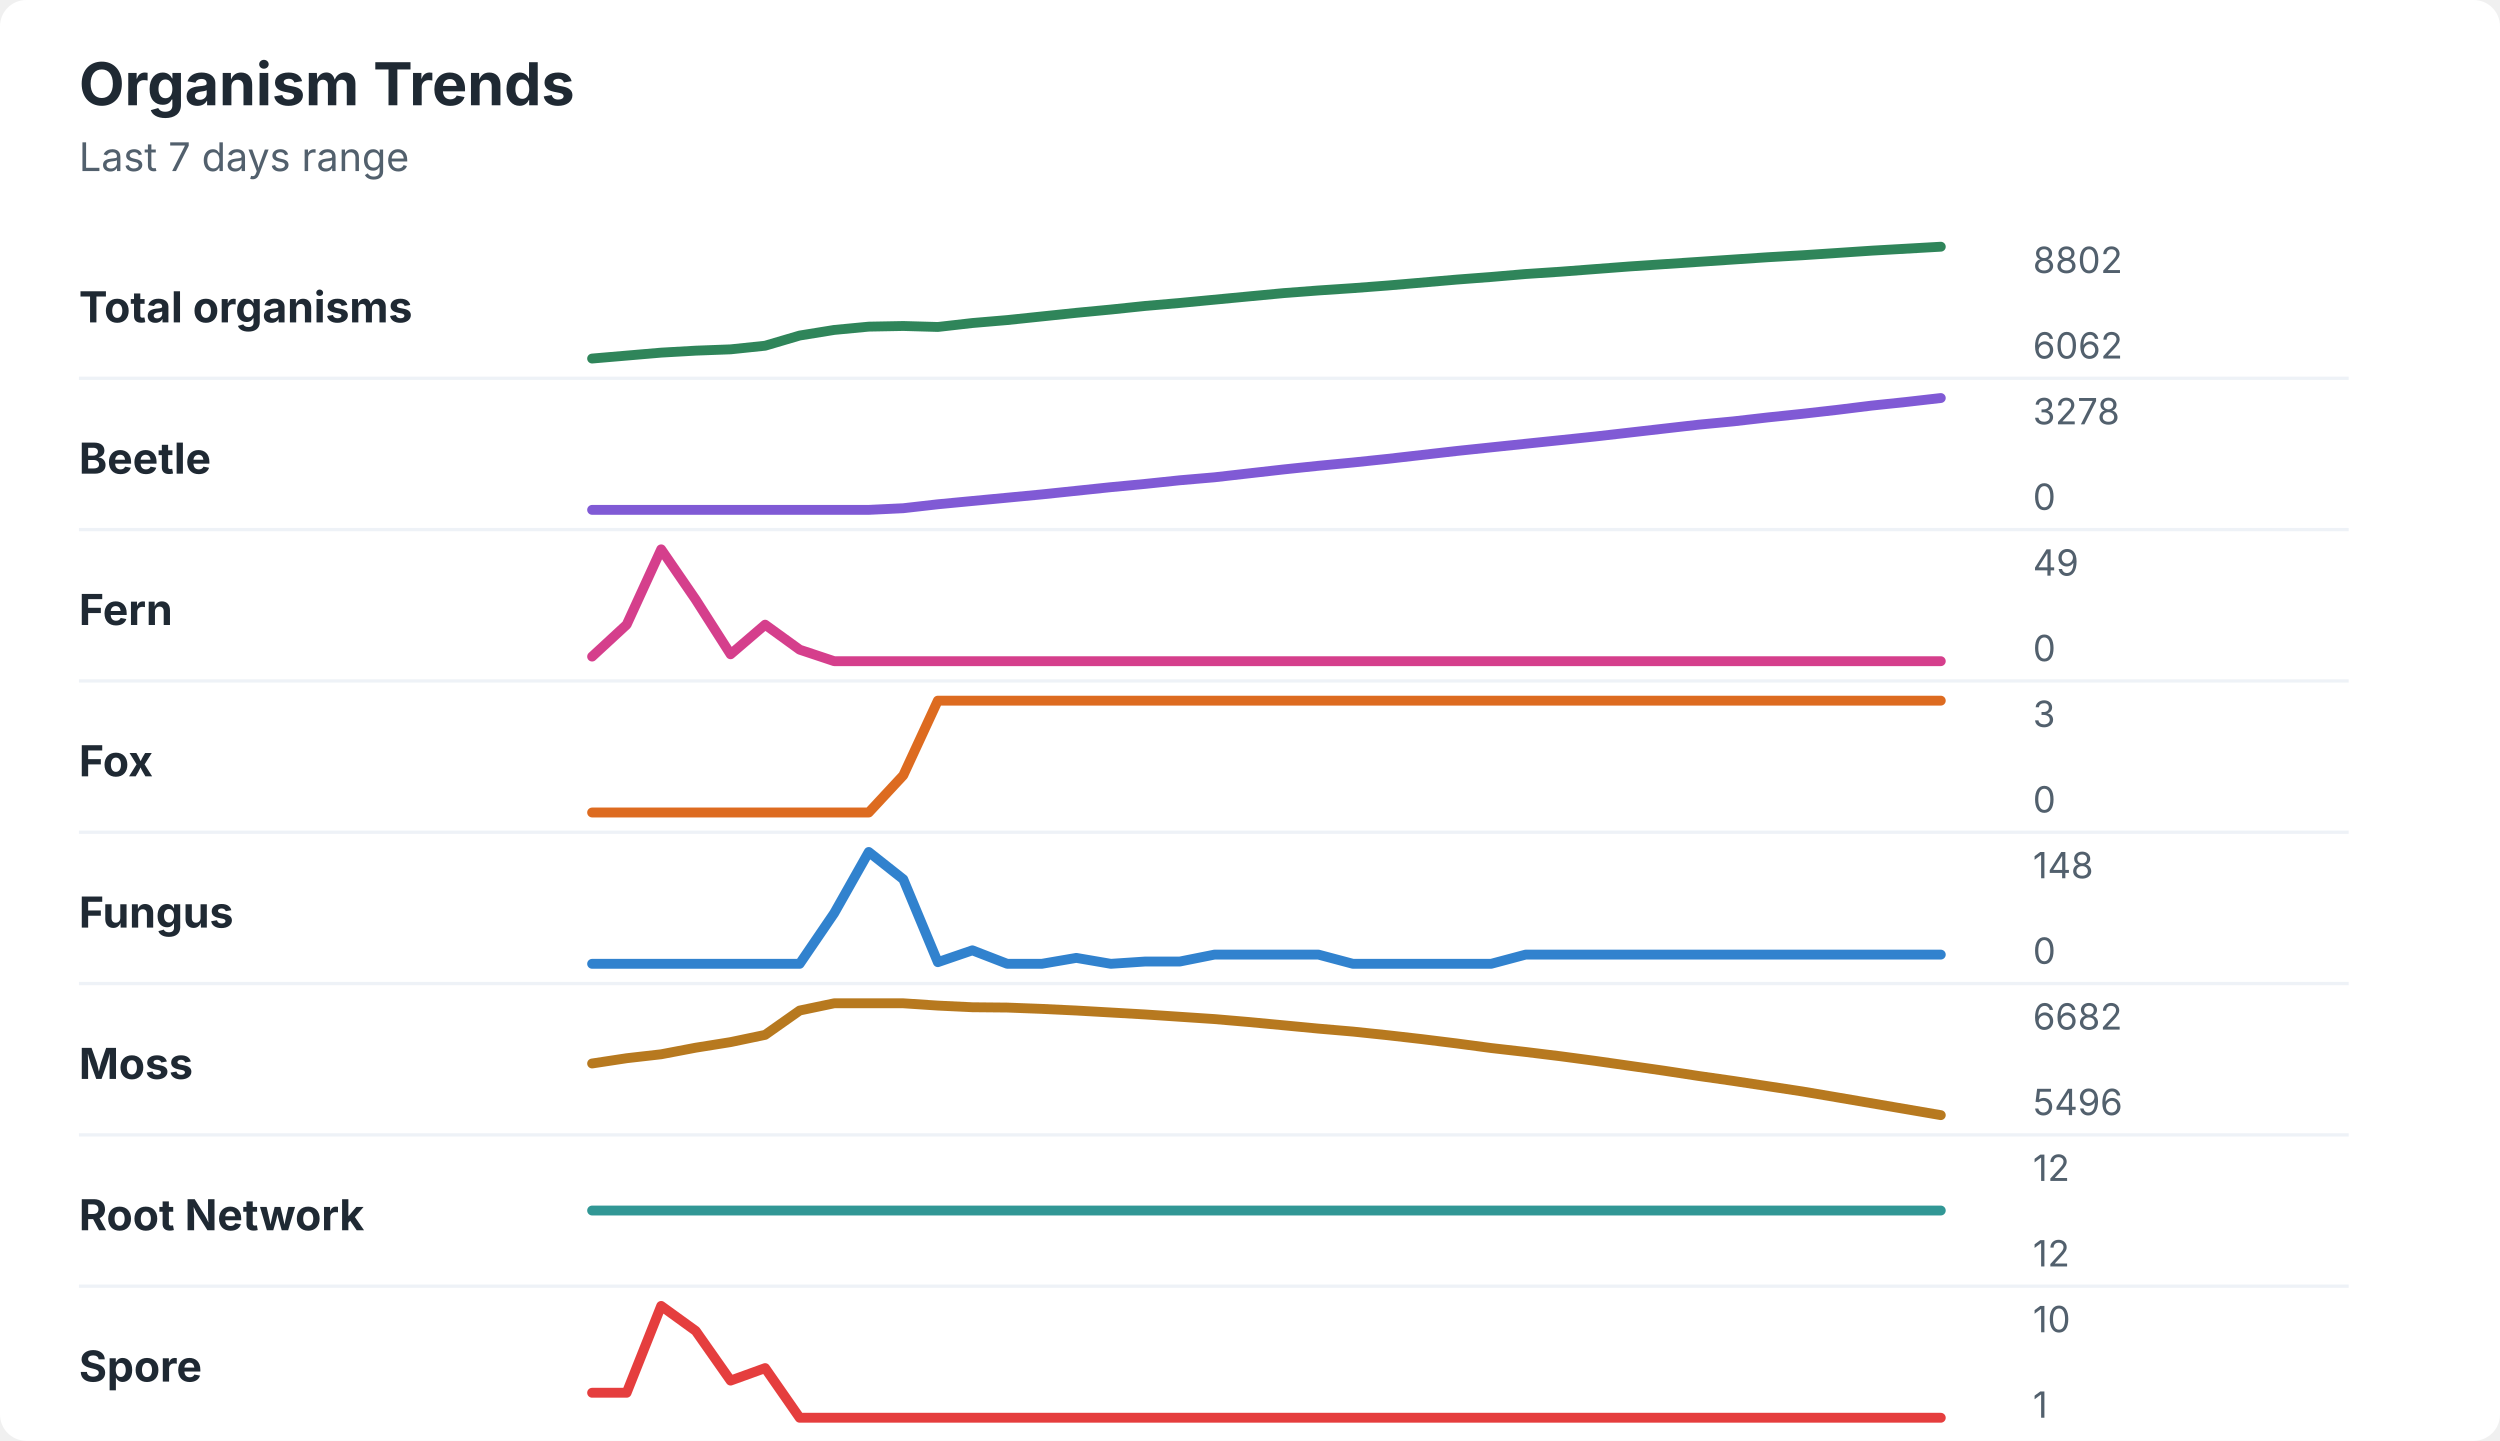
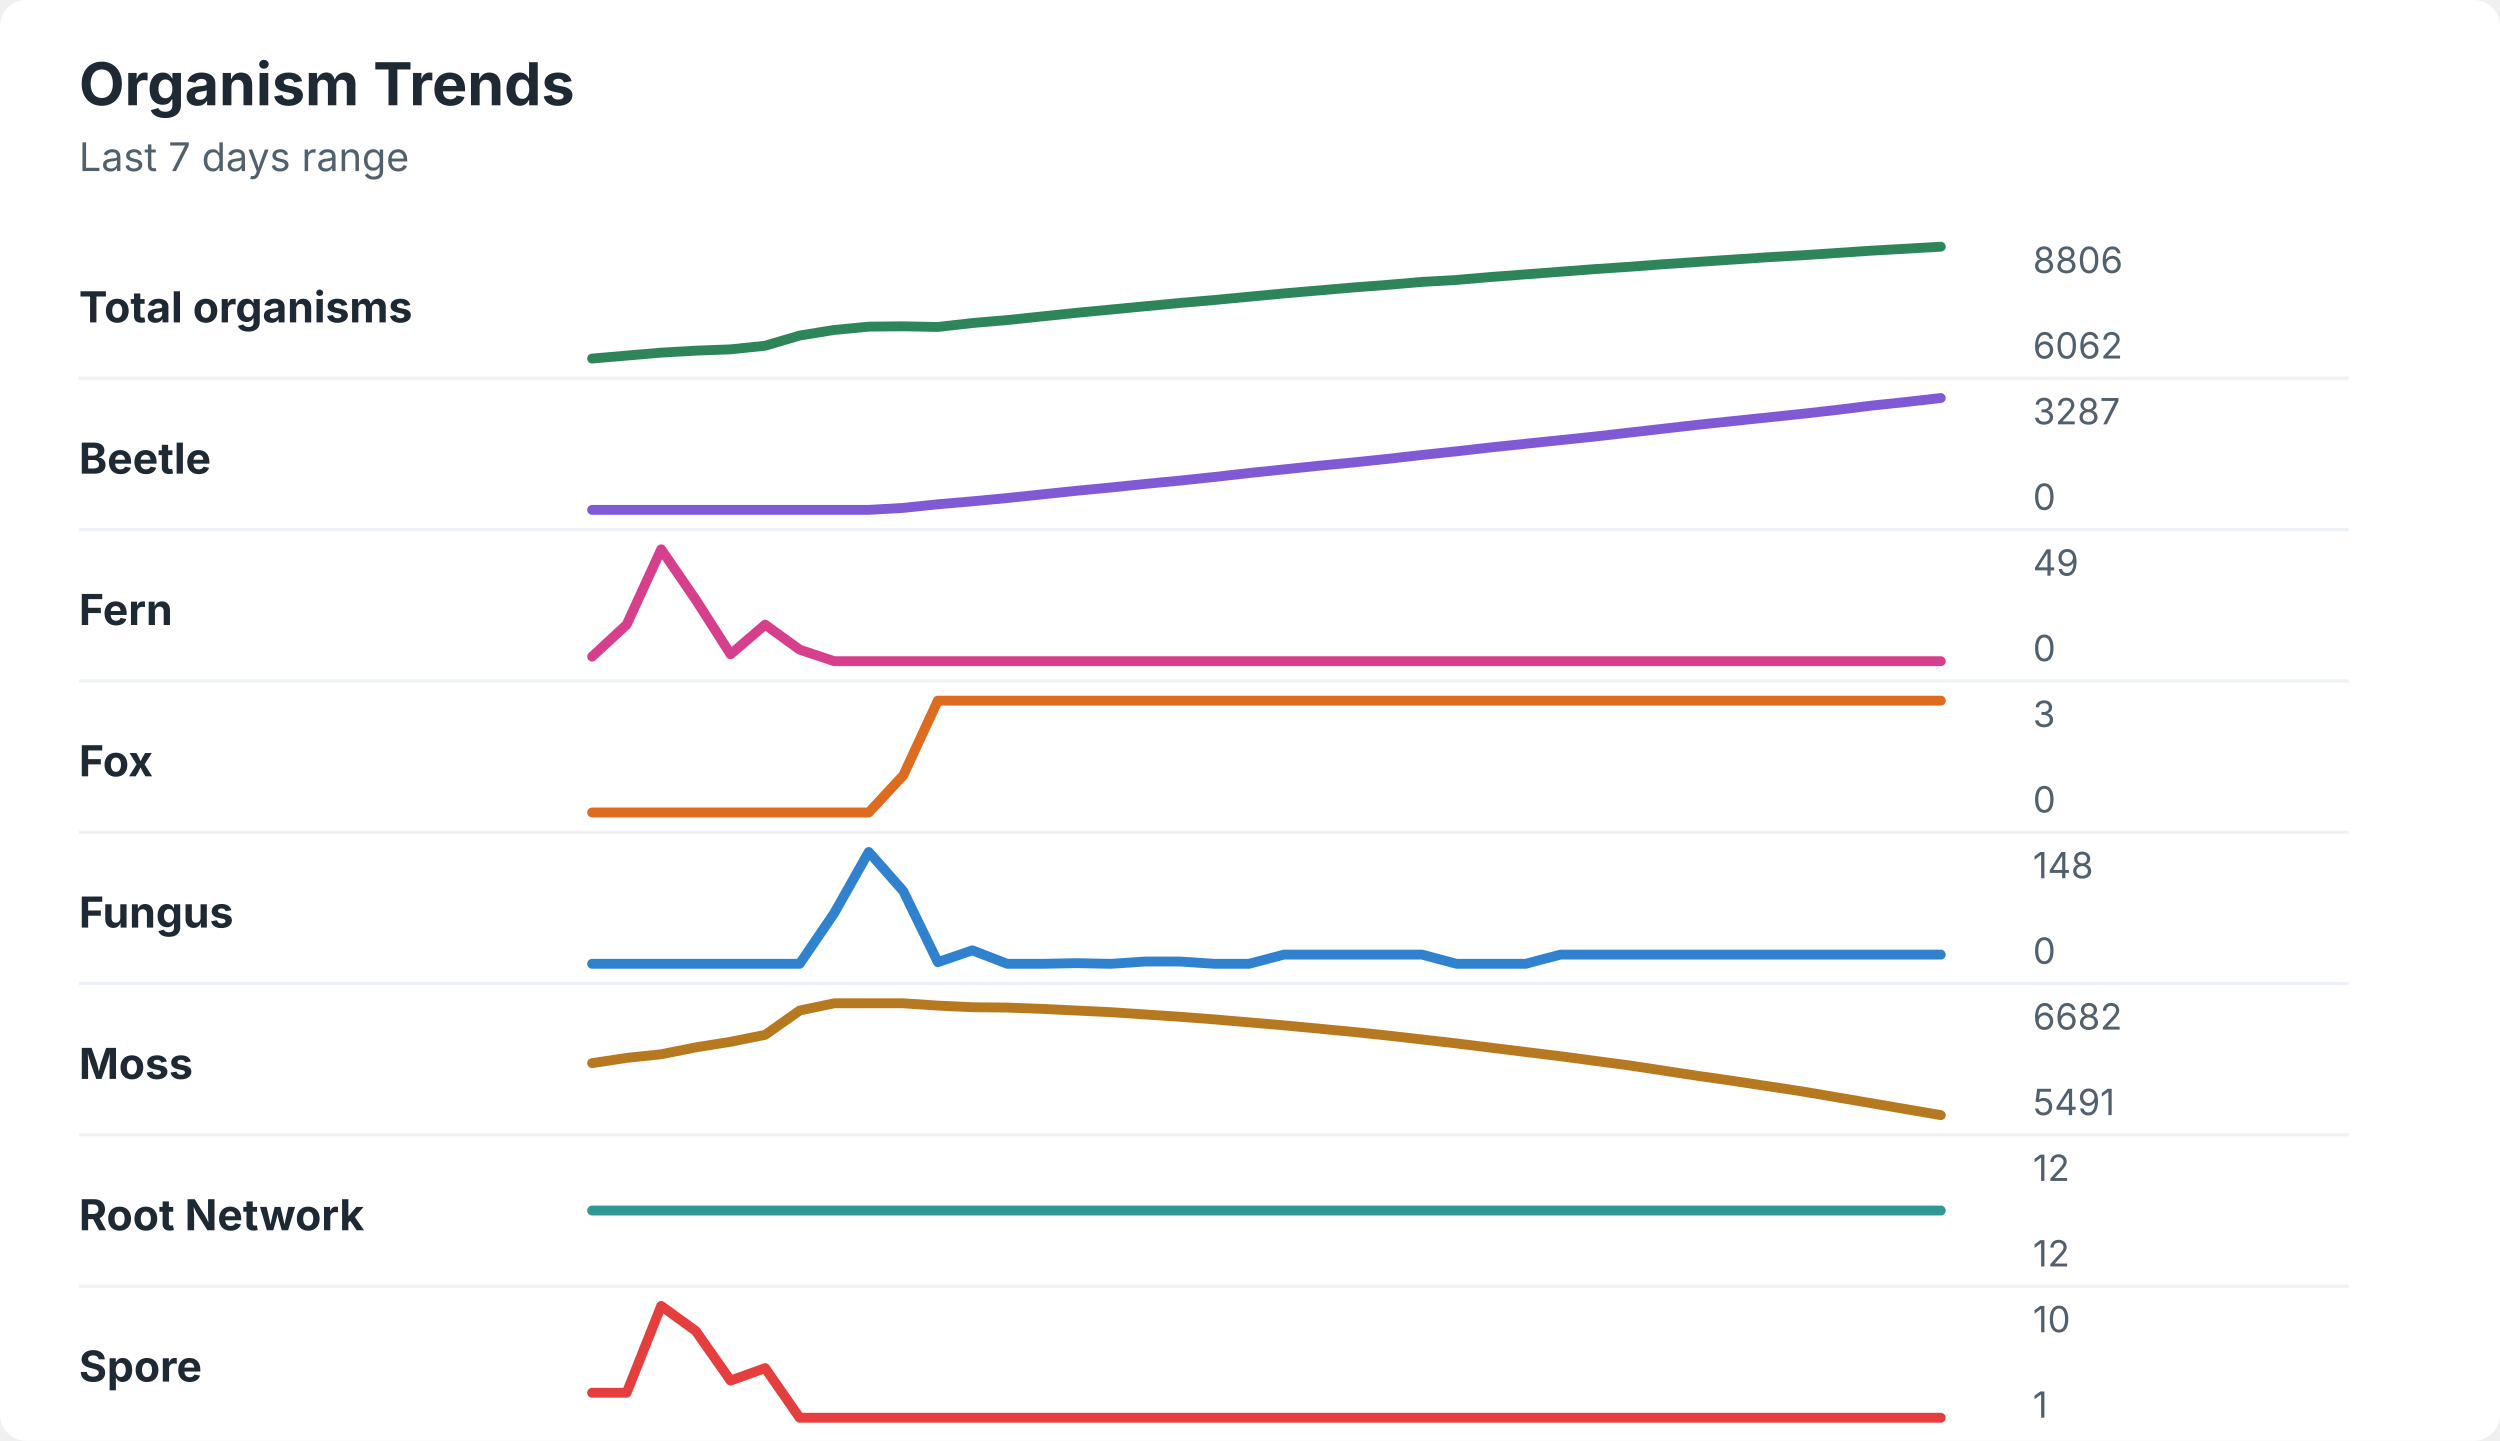
<svg xmlns="http://www.w3.org/2000/svg" width="760" height="438" viewBox="0 0 760 438" role="img" aria-labelledby="title desc">
  <rect width="760" height="438" rx="8" fill="#ffffff" />
  <style>
    text { font-family: -apple-system, BlinkMacSystemFont, "Segoe UI", sans-serif; }
    .title { font-size: 18px; font-weight: 700; fill: #1f2933; }
    .subtitle { font-size: 12px; fill: #52606d; }
    .label { font-size: 13px; font-weight: 650; fill: #1f2933; }
    .axis-value { font-size: 11px; fill: #52606d; }
    .separator { stroke: #eef2f7; stroke-width: 1; }
  </style>
  <text x="24" y="32" class="title">Organism Trends</text>
  <text x="24" y="52" class="subtitle">Last 7 days range</text>
  <text x="24" y="98" class="label">Total organisms</text>
-   <polyline points="180.0,109.0 190.5,108.1 201.0,107.2 211.5,106.6 222.1,106.2 232.6,105.1 243.1,102.0 253.6,100.3 264.1,99.3 274.6,99.1 285.1,99.4 295.6,98.2 306.2,97.3 316.7,96.2 327.2,95.1 337.7,94.1 348.2,93.0 358.7,92.1 369.2,91.1 379.7,90.1 390.3,89.1 400.8,88.3 411.3,87.6 421.8,86.8 432.3,85.9 442.8,85.0 453.3,84.2 463.8,83.3 474.4,82.6 484.9,81.8 495.4,81.0 505.9,80.3 516.4,79.6 526.9,78.9 537.4,78.2 547.9,77.6 558.5,76.9 569.0,76.2 579.5,75.6 590.0,75.0 " fill="none" stroke="#2f855a" stroke-width="3" stroke-linecap="round" stroke-linejoin="round" />
-   <text x="618" y="83" class="axis-value">8802</text>
+   <polyline points="180.0,109.0 190.5,108.1 201.0,107.2 211.5,106.6 222.1,106.2 232.6,105.1 243.1,102.0 253.6,100.3 264.1,99.3 274.6,99.2 285.1,99.4 295.6,98.2 306.2,97.3 316.7,96.2 327.2,95.1 337.7,94.1 348.2,93.1 358.7,92.1 369.2,91.2 379.7,90.2 390.3,89.2 400.8,88.3 411.3,87.4 421.8,86.6 432.3,85.7 442.8,85.1 453.3,84.2 463.8,83.4 474.4,82.6 484.9,81.8 495.4,81.1 505.9,80.3 516.4,79.6 526.9,78.9 537.4,78.2 547.9,77.6 558.5,76.9 569.0,76.2 579.5,75.6 590.0,75.0 " fill="none" stroke="#2f855a" stroke-width="3" stroke-linecap="round" stroke-linejoin="round" />
+   <text x="618" y="83" class="axis-value">8806</text>
  <text x="618" y="109" class="axis-value">6062</text>
  <line x1="24" y1="115.0" x2="714" y2="115.0" class="separator" />
  <text x="24" y="144" class="label">Beetle</text>
-   <polyline points="180.0,155.0 190.5,155.0 201.0,155.0 211.5,155.0 222.1,155.0 232.6,155.0 243.1,155.0 253.6,155.0 264.1,155.0 274.6,154.5 285.1,153.3 295.6,152.3 306.2,151.3 316.7,150.3 327.2,149.2 337.7,148.1 348.2,147.1 358.7,146.0 369.2,145.1 379.7,143.9 390.3,142.7 400.8,141.6 411.3,140.6 421.8,139.5 432.3,138.3 442.8,137.1 453.3,136.0 463.8,134.9 474.4,133.8 484.9,132.7 495.4,131.5 505.9,130.3 516.4,129.1 526.9,128.1 537.4,126.9 547.9,125.8 558.5,124.6 569.0,123.3 579.5,122.2 590.0,121.0 " fill="none" stroke="#805ad5" stroke-width="3" stroke-linecap="round" stroke-linejoin="round" />
-   <text x="618" y="129" class="axis-value">3278</text>
+   <polyline points="180.0,155.0 190.5,155.0 201.0,155.0 211.5,155.0 222.1,155.0 232.6,155.0 243.1,155.0 253.6,155.0 264.1,155.0 274.6,154.4 285.1,153.3 295.6,152.4 306.2,151.4 316.7,150.3 327.2,149.2 337.7,148.2 348.2,147.1 358.7,146.1 369.2,145.0 379.7,143.8 390.3,142.7 400.8,141.6 411.3,140.6 421.8,139.5 432.3,138.3 442.8,137.2 453.3,136.0 463.8,134.9 474.4,133.8 484.9,132.7 495.4,131.5 505.9,130.3 516.4,129.1 526.9,128.0 537.4,126.9 547.9,125.8 558.5,124.6 569.0,123.3 579.5,122.2 590.0,121.0 " fill="none" stroke="#805ad5" stroke-width="3" stroke-linecap="round" stroke-linejoin="round" />
+   <text x="618" y="129" class="axis-value">3287</text>
  <text x="618" y="155" class="axis-value">0</text>
  <line x1="24" y1="161.0" x2="714" y2="161.0" class="separator" />
  <text x="24" y="190" class="label">Fern</text>
  <polyline points="180.0,199.6 190.5,189.9 201.0,167.0 211.5,182.3 222.1,198.9 232.6,189.9 243.1,197.5 253.6,201.0 264.1,201.0 274.6,201.0 285.1,201.0 295.6,201.0 306.2,201.0 316.7,201.0 327.2,201.0 337.7,201.0 348.2,201.0 358.7,201.0 369.2,201.0 379.7,201.0 390.3,201.0 400.8,201.0 411.3,201.0 421.8,201.0 432.3,201.0 442.8,201.0 453.3,201.0 463.8,201.0 474.4,201.0 484.9,201.0 495.4,201.0 505.9,201.0 516.4,201.0 526.9,201.0 537.4,201.0 547.9,201.0 558.5,201.0 569.0,201.0 579.5,201.0 590.0,201.0 " fill="none" stroke="#d53f8c" stroke-width="3" stroke-linecap="round" stroke-linejoin="round" />
  <text x="618" y="175" class="axis-value">49</text>
  <text x="618" y="201" class="axis-value">0</text>
  <line x1="24" y1="207.0" x2="714" y2="207.0" class="separator" />
  <text x="24" y="236" class="label">Fox</text>
  <polyline points="180.0,247.0 190.5,247.0 201.0,247.0 211.5,247.0 222.1,247.0 232.6,247.0 243.1,247.0 253.6,247.0 264.1,247.0 274.6,235.7 285.1,213.0 295.6,213.0 306.2,213.0 316.7,213.0 327.2,213.0 337.7,213.0 348.2,213.0 358.7,213.0 369.2,213.0 379.7,213.0 390.3,213.0 400.8,213.0 411.3,213.0 421.8,213.0 432.3,213.0 442.8,213.0 453.3,213.0 463.8,213.0 474.4,213.0 484.9,213.0 495.4,213.0 505.9,213.0 516.4,213.0 526.9,213.0 537.4,213.0 547.9,213.0 558.5,213.0 569.0,213.0 579.5,213.0 590.0,213.0 " fill="none" stroke="#dd6b20" stroke-width="3" stroke-linecap="round" stroke-linejoin="round" />
  <text x="618" y="221" class="axis-value">3</text>
  <text x="618" y="247" class="axis-value">0</text>
  <line x1="24" y1="253.0" x2="714" y2="253.0" class="separator" />
  <text x="24" y="282" class="label">Fungus</text>
-   <polyline points="180.0,293.0 190.5,293.0 201.0,293.0 211.5,293.0 222.1,293.0 232.6,293.0 243.1,293.0 253.6,277.6 264.1,259.0 274.6,267.3 285.1,292.5 295.6,288.9 306.2,293.0 316.7,293.0 327.2,291.2 337.7,293.0 348.2,292.3 358.7,292.3 369.2,290.2 379.7,290.2 390.3,290.2 400.8,290.2 411.3,293.0 421.8,293.0 432.3,293.0 442.8,293.0 453.3,293.0 463.8,290.2 474.4,290.2 484.9,290.2 495.4,290.2 505.9,290.2 516.4,290.2 526.9,290.2 537.4,290.2 547.9,290.2 558.5,290.2 569.0,290.2 579.5,290.2 590.0,290.2 " fill="none" stroke="#3182ce" stroke-width="3" stroke-linecap="round" stroke-linejoin="round" />
+   <polyline points="180.0,293.0 190.5,293.0 201.0,293.0 211.5,293.0 222.1,293.0 232.6,293.0 243.1,293.0 253.6,277.6 264.1,259.0 274.6,270.9 285.1,292.5 295.6,288.9 306.2,293.0 316.7,293.0 327.2,292.8 337.7,293.0 348.2,292.3 358.7,292.3 369.2,293.0 379.7,293.0 390.3,290.2 400.8,290.2 411.3,290.2 421.8,290.2 432.3,290.2 442.8,293.0 453.3,293.0 463.8,293.0 474.4,290.2 484.9,290.2 495.4,290.2 505.9,290.2 516.4,290.2 526.9,290.2 537.4,290.2 547.9,290.2 558.5,290.2 569.0,290.2 579.5,290.2 590.0,290.2 " fill="none" stroke="#3182ce" stroke-width="3" stroke-linecap="round" stroke-linejoin="round" />
  <text x="618" y="267" class="axis-value">148</text>
  <text x="618" y="293" class="axis-value">0</text>
  <line x1="24" y1="299.0" x2="714" y2="299.0" class="separator" />
  <text x="24" y="328" class="label">Moss</text>
-   <polyline points="180.0,323.3 190.5,321.7 201.0,320.5 211.5,318.5 222.1,316.8 232.6,314.6 243.1,307.2 253.6,305.0 264.1,305.0 274.6,305.0 285.1,305.7 295.6,306.2 306.2,306.3 316.7,306.7 327.2,307.2 337.7,307.8 348.2,308.4 358.7,309.1 369.2,309.8 379.7,310.7 390.3,311.7 400.8,312.7 411.3,313.6 421.8,314.7 432.3,315.9 442.8,317.2 453.3,318.6 463.8,319.8 474.4,321.1 484.9,322.5 495.4,324.0 505.9,325.5 516.4,327.1 526.9,328.6 537.4,330.2 547.9,331.8 558.5,333.6 569.0,335.4 579.5,337.2 590.0,339.0 " fill="none" stroke="#b7791f" stroke-width="3" stroke-linecap="round" stroke-linejoin="round" />
+   <polyline points="180.0,323.2 190.5,321.6 201.0,320.5 211.5,318.4 222.1,316.7 232.6,314.6 243.1,307.2 253.6,305.0 264.1,305.0 274.6,305.0 285.1,305.7 295.6,306.2 306.2,306.3 316.7,306.7 327.2,307.2 337.7,307.7 348.2,308.4 358.7,309.1 369.2,309.9 379.7,310.8 390.3,311.7 400.8,312.7 411.3,313.7 421.8,314.8 432.3,316.0 442.8,317.2 453.3,318.5 463.8,319.8 474.4,321.1 484.9,322.5 495.4,323.9 505.9,325.5 516.4,327.1 526.9,328.6 537.4,330.2 547.9,331.8 558.5,333.6 569.0,335.4 579.5,337.2 590.0,339.0 " fill="none" stroke="#b7791f" stroke-width="3" stroke-linecap="round" stroke-linejoin="round" />
  <text x="618" y="313" class="axis-value">6682</text>
-   <text x="618" y="339" class="axis-value">5496</text>
+   <text x="618" y="339" class="axis-value">5491</text>
  <line x1="24" y1="345.0" x2="714" y2="345.0" class="separator" />
  <text x="24" y="374" class="label">Root Network</text>
  <polyline points="180.0,368.0 190.5,368.0 201.0,368.0 211.5,368.0 222.1,368.0 232.6,368.0 243.1,368.0 253.6,368.0 264.1,368.0 274.6,368.0 285.1,368.0 295.6,368.0 306.2,368.0 316.7,368.0 327.2,368.0 337.7,368.0 348.2,368.0 358.7,368.0 369.2,368.0 379.7,368.0 390.3,368.0 400.8,368.0 411.3,368.0 421.8,368.0 432.3,368.0 442.8,368.0 453.3,368.0 463.8,368.0 474.4,368.0 484.9,368.0 495.4,368.0 505.9,368.0 516.4,368.0 526.9,368.0 537.4,368.0 547.9,368.0 558.5,368.0 569.0,368.0 579.5,368.0 590.0,368.0 " fill="none" stroke="#319795" stroke-width="3" stroke-linecap="round" stroke-linejoin="round" />
  <text x="618" y="359" class="axis-value">12</text>
  <text x="618" y="385" class="axis-value">12</text>
  <line x1="24" y1="391.0" x2="714" y2="391.0" class="separator" />
  <text x="24" y="420" class="label">Spore</text>
  <polyline points="180.0,423.4 190.5,423.4 201.0,397.0 211.5,404.6 222.1,419.7 232.6,415.9 243.1,431.0 253.6,431.0 264.1,431.0 274.6,431.0 285.1,431.0 295.6,431.0 306.2,431.0 316.7,431.0 327.2,431.0 337.7,431.0 348.2,431.0 358.7,431.0 369.2,431.0 379.7,431.0 390.3,431.0 400.8,431.0 411.3,431.0 421.8,431.0 432.3,431.0 442.8,431.0 453.3,431.0 463.8,431.0 474.4,431.0 484.9,431.0 495.4,431.0 505.9,431.0 516.4,431.0 526.9,431.0 537.4,431.0 547.9,431.0 558.5,431.0 569.0,431.0 579.5,431.0 590.0,431.0 " fill="none" stroke="#e53e3e" stroke-width="3" stroke-linecap="round" stroke-linejoin="round" />
  <text x="618" y="405" class="axis-value">10</text>
  <text x="618" y="431" class="axis-value">1</text>
</svg>
